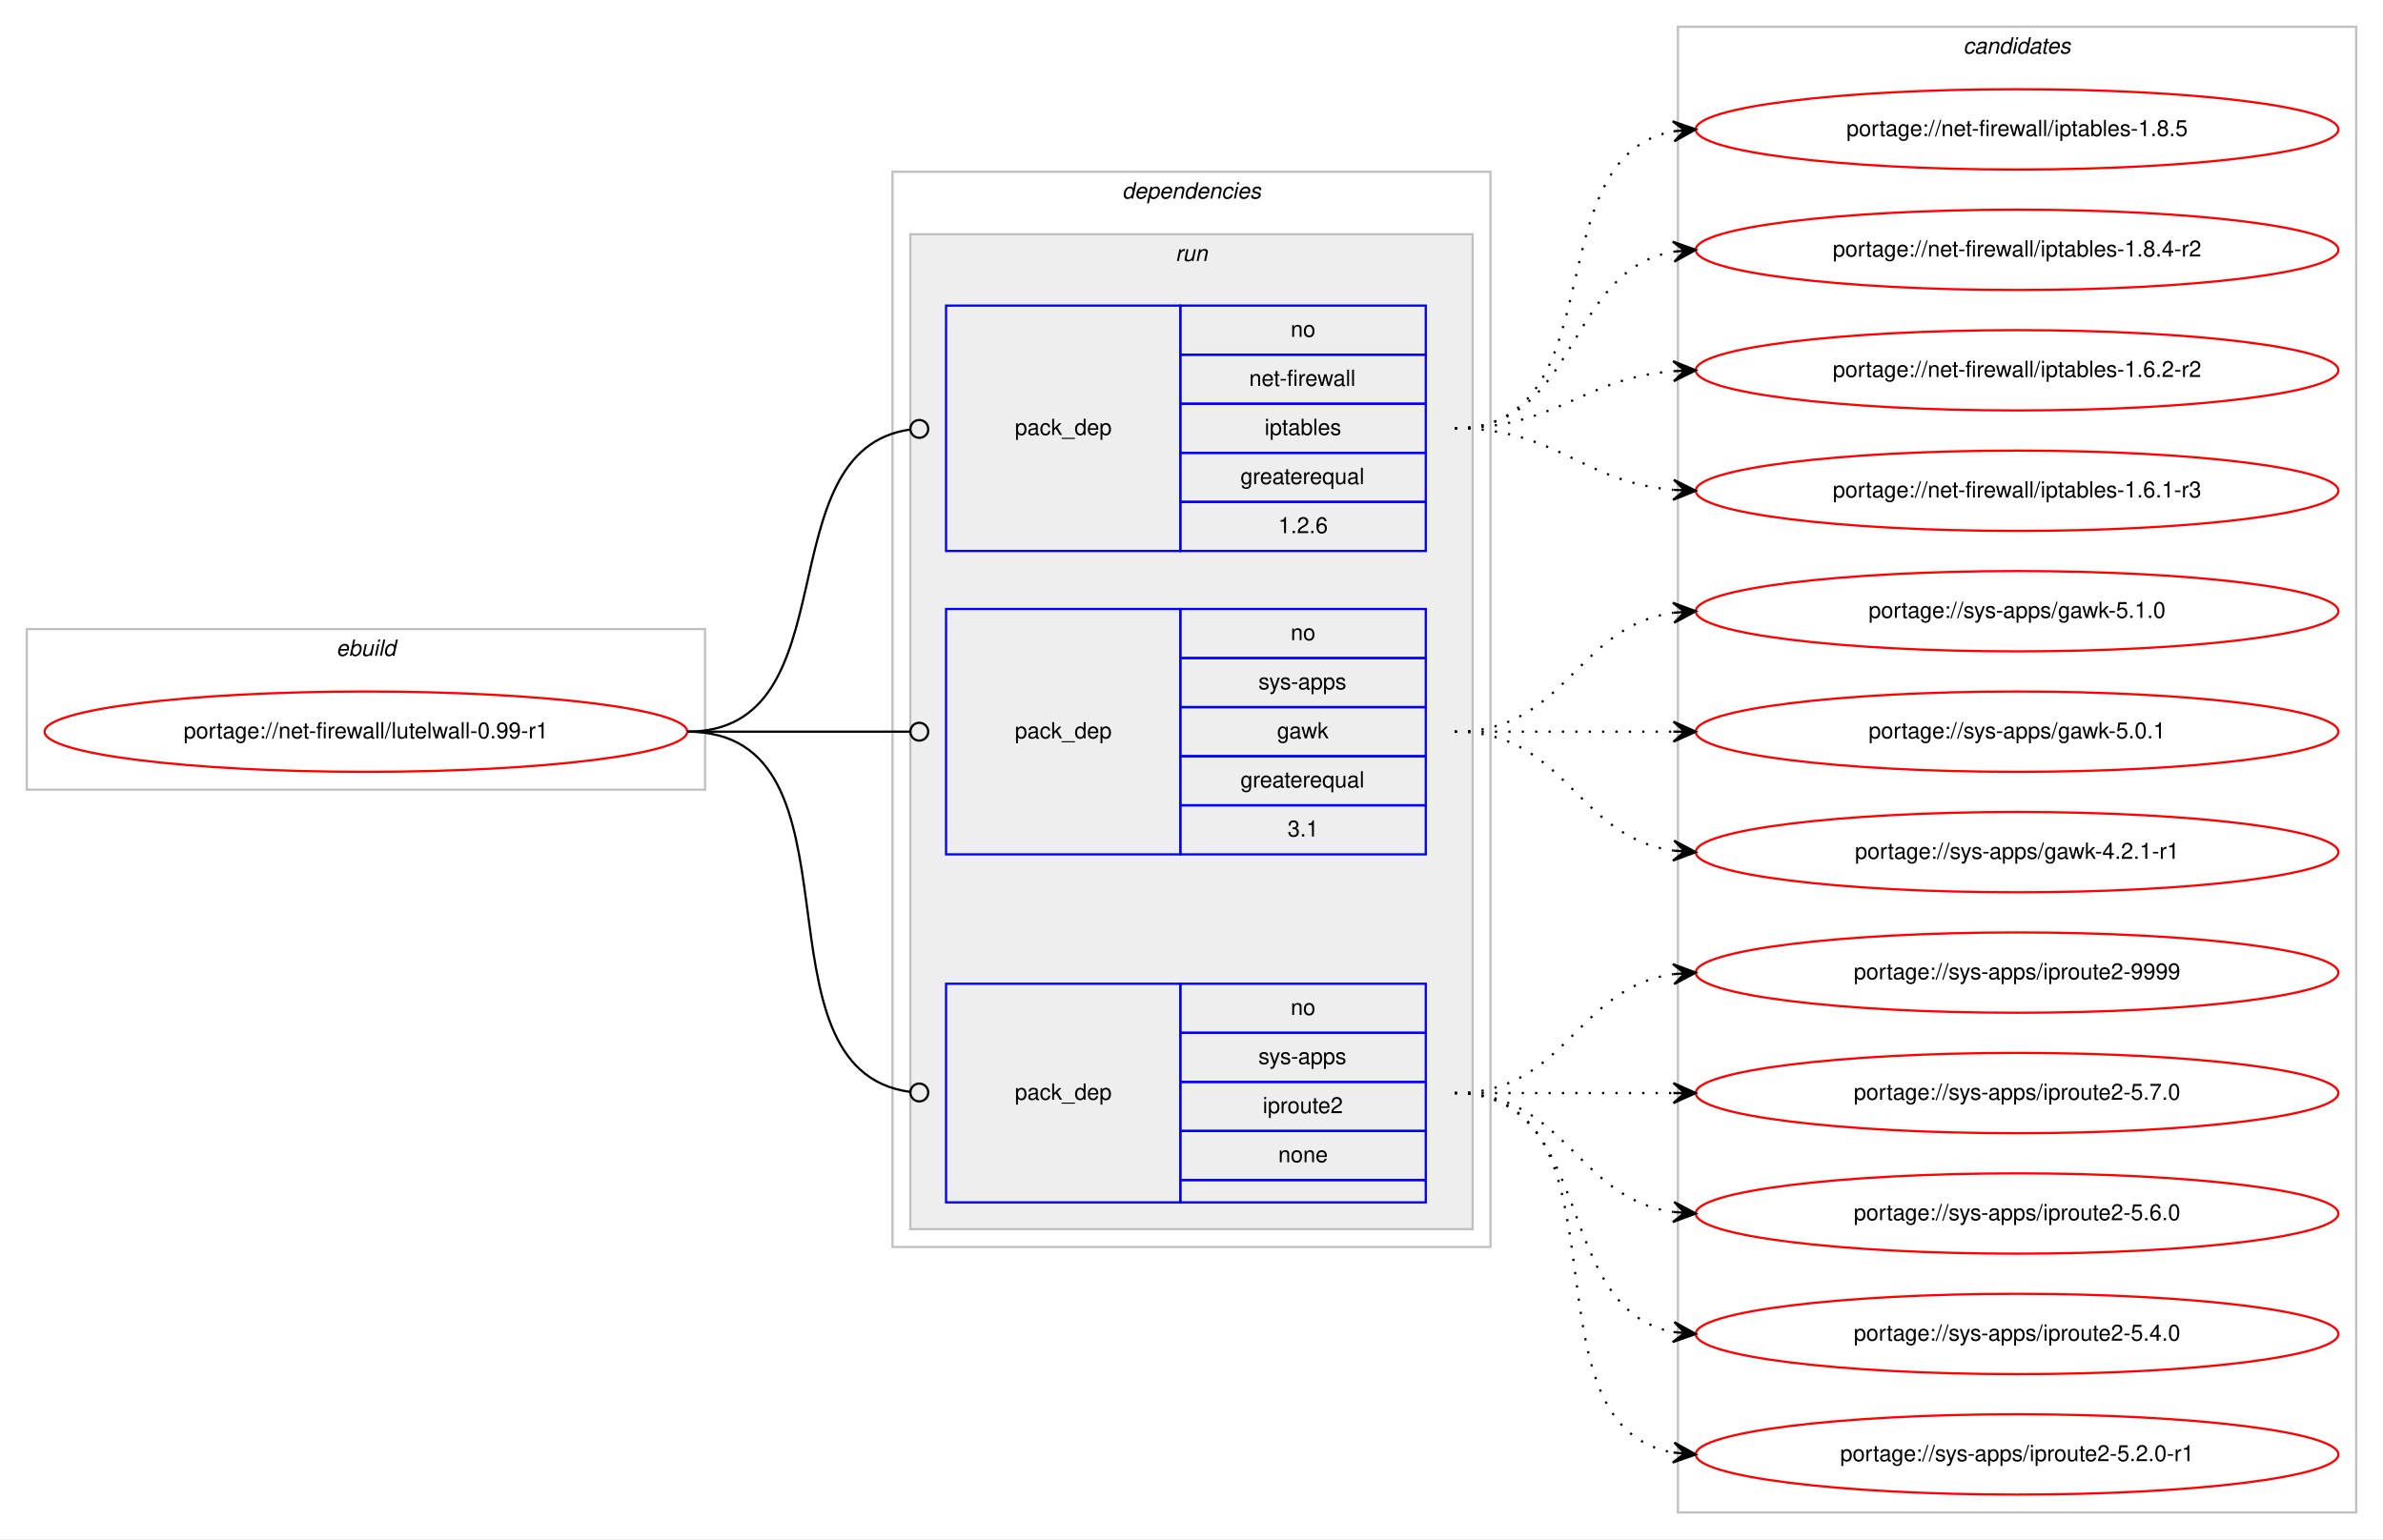
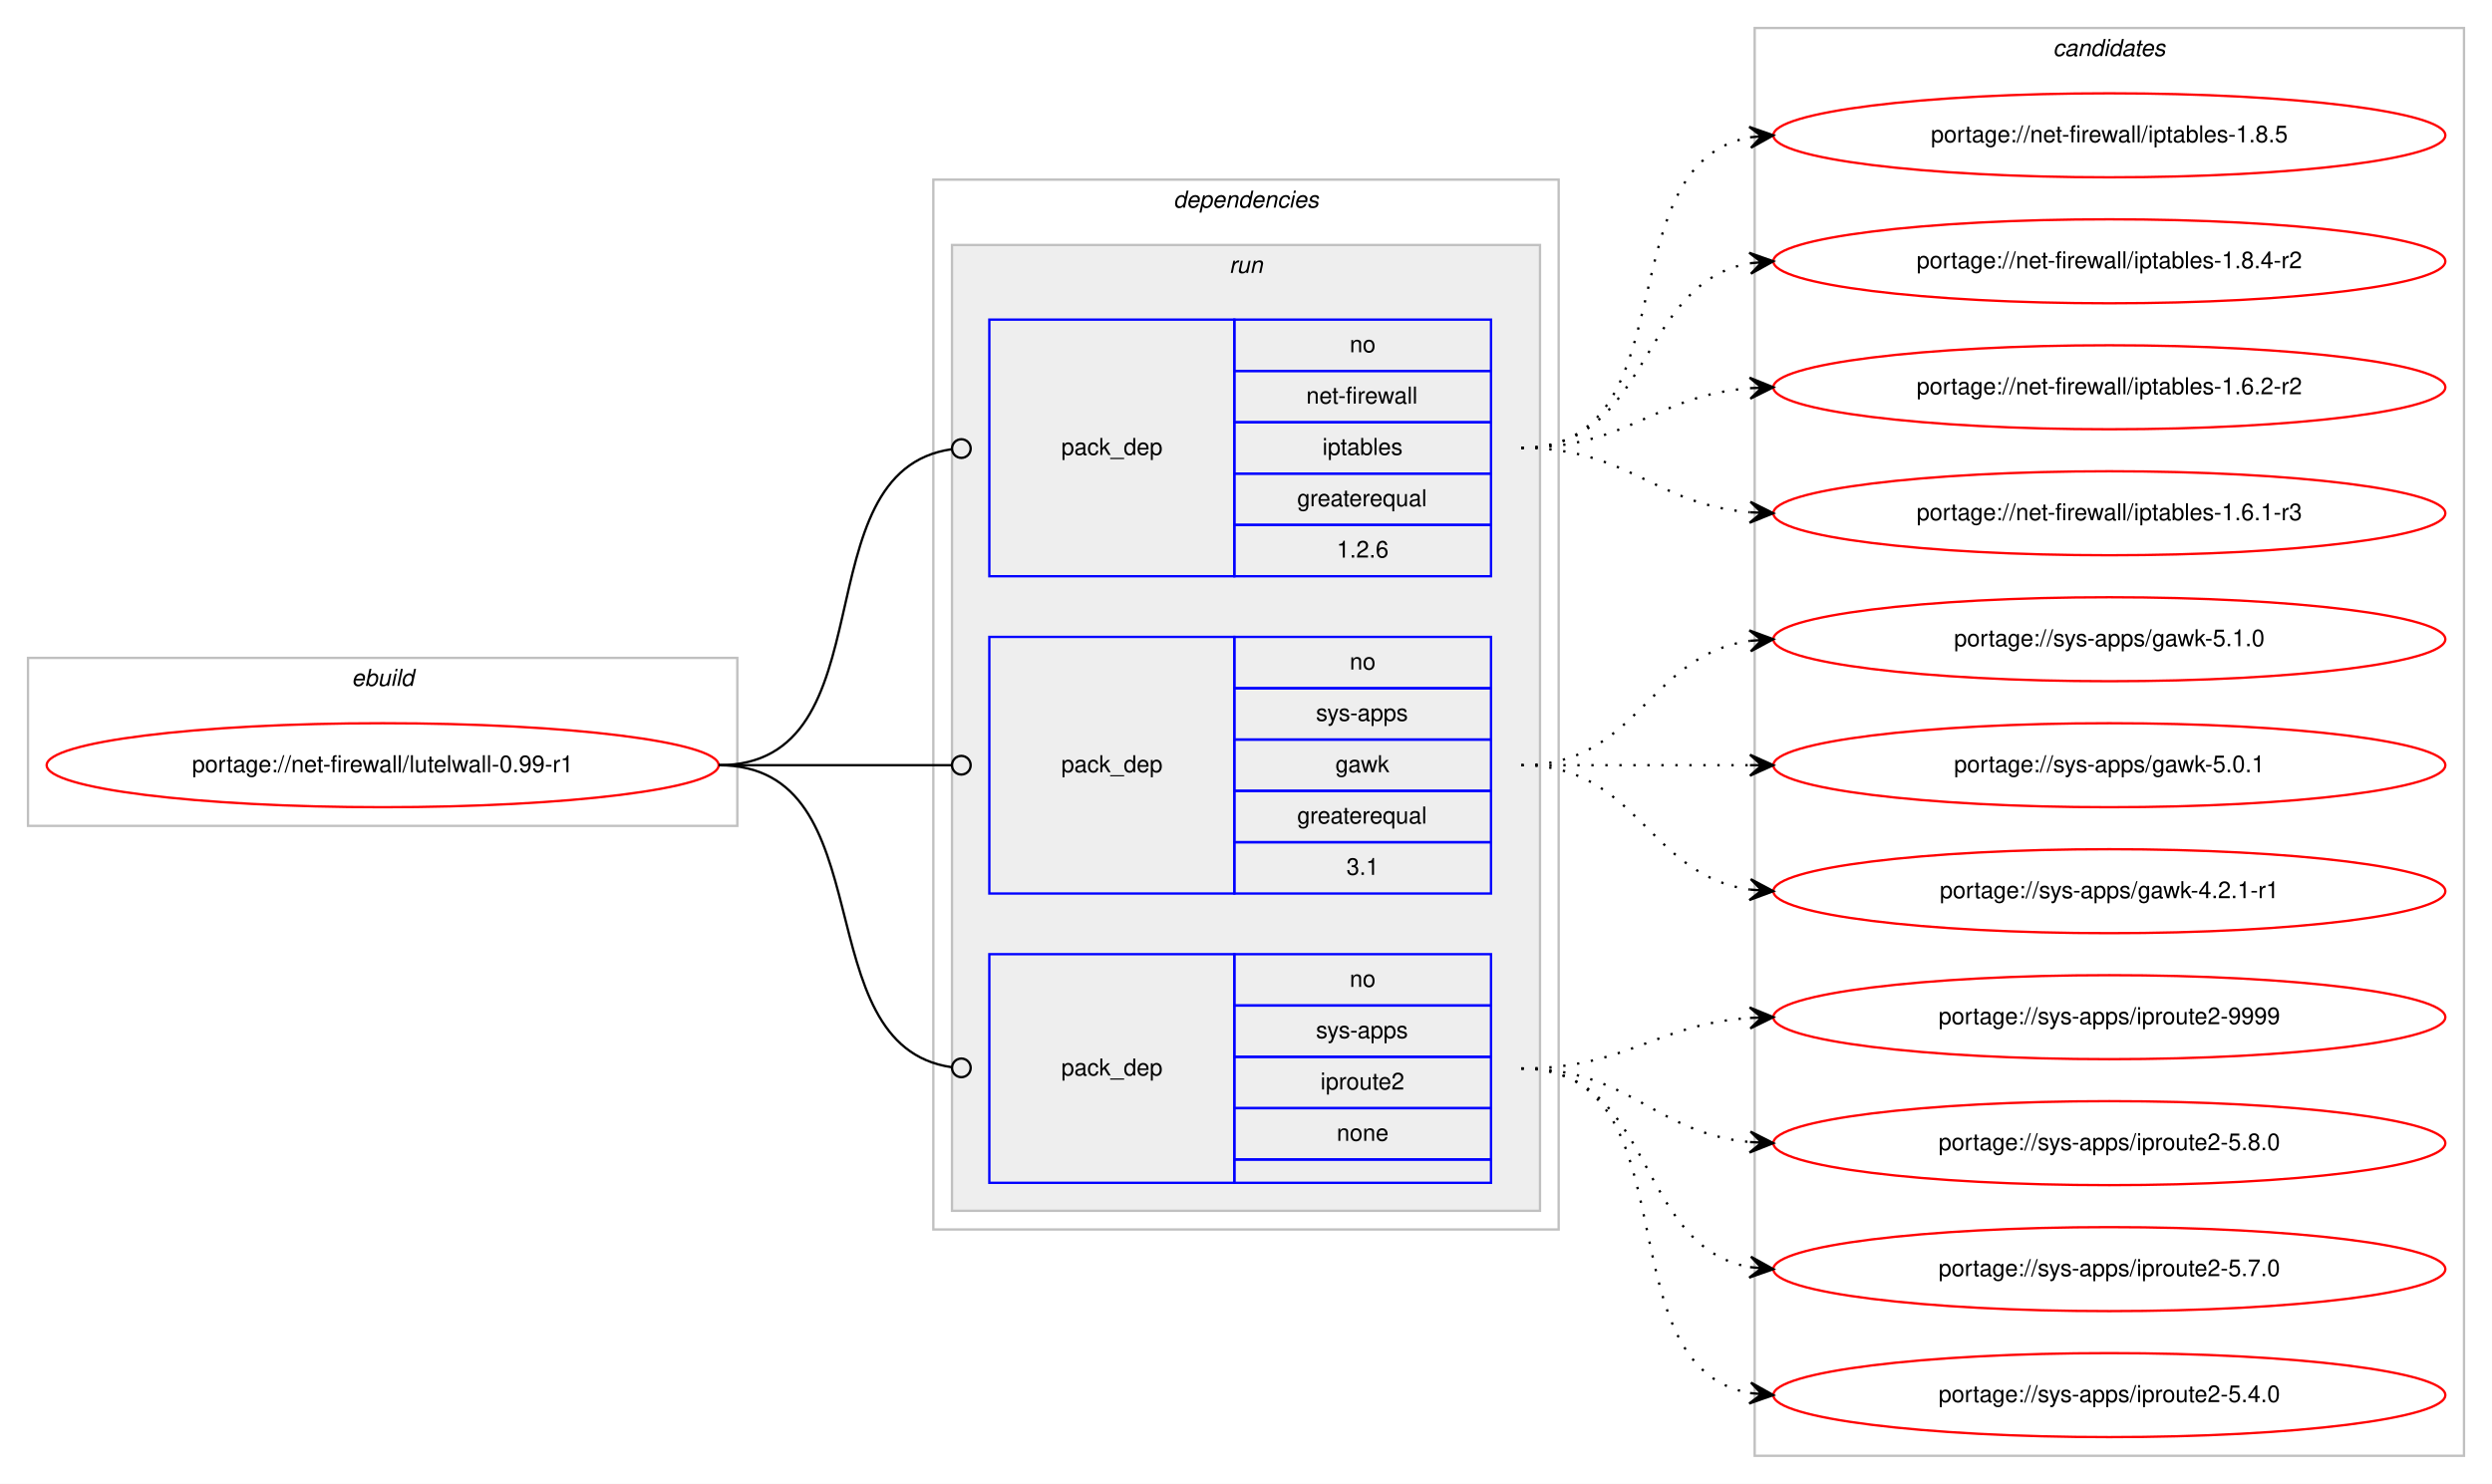
- <svg xmlns="http://www.w3.org/2000/svg" xmlns:xlink="http://www.w3.org/1999/xlink" width="1068pt" height="690pt" viewBox="0.00 0.00 1068.00 690.00">
-   <g id="graph0" class="graph" transform="scale(1 1) rotate(0) translate(4 686)">
-     <polygon fill="#ffffff" stroke="transparent" points="-4,4 -4,-686 1064,-686 1064,4 -4,4" />
+ <svg xmlns="http://www.w3.org/2000/svg" xmlns:xlink="http://www.w3.org/1999/xlink" width="1068pt" height="636pt" viewBox="0.00 0.00 1068.00 636.00">
+   <g id="graph0" class="graph" transform="scale(1 1) rotate(0) translate(4 632)">
+     <polygon fill="#ffffff" stroke="transparent" points="-4,4 -4,-632 1064,-632 1064,4 -4,4" />
    <g id="clust1" class="cluster">
-       <polygon fill="none" stroke="#c0c0c0" points="8,-332 8,-404 312,-404 312,-332 8,-332" />
-       <text text-anchor="start" x="146.663" y="-392" font-family="Helvetica,sans-Serif" font-style="italic" font-size="10.00" fill="#000000">ebuild</text>
+       <polygon fill="none" stroke="#c0c0c0" points="8,-278 8,-350 312,-350 312,-278 8,-278" />
+       <text text-anchor="start" x="146.663" y="-338" font-family="Helvetica,sans-Serif" font-style="italic" font-size="10.00" fill="#000000">ebuild</text>
    </g>
    <g id="clust2" class="cluster">
-       <polygon fill="none" stroke="#c0c0c0" points="396,-127 396,-609 664,-609 664,-127 396,-127" />
-       <text text-anchor="start" x="498.875" y="-597" font-family="Helvetica,sans-Serif" font-style="italic" font-size="10.00" fill="#000000">dependencies</text>
+       <polygon fill="none" stroke="#c0c0c0" points="396,-105 396,-555 664,-555 664,-105 396,-105" />
+       <text text-anchor="start" x="498.875" y="-543" font-family="Helvetica,sans-Serif" font-style="italic" font-size="10.00" fill="#000000">dependencies</text>
    </g>
    <g id="clust5" class="cluster">
-       <polygon fill="#eeeeee" stroke="#c0c0c0" points="404,-135 404,-581 656,-581 656,-135 404,-135" />
-       <text text-anchor="start" x="522.777" y="-569" font-family="Helvetica,sans-Serif" font-style="italic" font-size="10.00" fill="#000000">run</text>
+       <polygon fill="#eeeeee" stroke="#c0c0c0" points="404,-113 404,-527 656,-527 656,-113 404,-113" />
+       <text text-anchor="start" x="522.777" y="-515" font-family="Helvetica,sans-Serif" font-style="italic" font-size="10.00" fill="#000000">run</text>
    </g>
    <g id="clust9" class="cluster">
-       <polygon fill="none" stroke="#c0c0c0" points="748,-8 748,-674 1052,-674 1052,-8 748,-8" />
-       <text text-anchor="start" x="875.824" y="-662" font-family="Helvetica,sans-Serif" font-style="italic" font-size="10.00" fill="#000000">candidates</text>
+       <polygon fill="none" stroke="#c0c0c0" points="748,-8 748,-620 1052,-620 1052,-8 748,-8" />
+       <text text-anchor="start" x="875.824" y="-608" font-family="Helvetica,sans-Serif" font-style="italic" font-size="10.00" fill="#000000">candidates</text>
    </g>
    <g id="node1" class="node">
      <g id="a_node1">
        <a xlink:href="../net-firewall/lutelwall-0.99-r1.svg" xlink:title="portage://net-firewall/lutelwall-0.99-r1">
-           <ellipse fill="none" stroke="#ff0000" cx="160" cy="-358" rx="144" ry="18" />
-           <text text-anchor="middle" x="160" y="-355" font-family="Helvetica,sans-Serif" font-size="10.00" fill="#000000">portage://net-firewall/lutelwall-0.99-r1</text>
+           <ellipse fill="none" stroke="#ff0000" cx="160" cy="-304" rx="144" ry="18" />
+           <text text-anchor="middle" x="160" y="-301" font-family="Helvetica,sans-Serif" font-size="10.00" fill="#000000">portage://net-firewall/lutelwall-0.99-r1</text>
        </a>
      </g>
    </g>
    <g id="node2" class="node">
-       <polygon fill="none" stroke="#0000ff" points="420,-439 420,-549 525,-549 525,-439 420,-439" />
-       <text text-anchor="start" x="450.823" y="-491" font-family="Helvetica,sans-Serif" font-size="10.00" fill="#000000">pack_dep</text>
-       <polygon fill="none" stroke="#0000ff" points="525,-527 525,-549 635,-549 635,-527 525,-527" />
-       <text text-anchor="start" x="574.441" y="-535" font-family="Helvetica,sans-Serif" font-size="10.00" fill="#000000">no</text>
-       <polygon fill="none" stroke="#0000ff" points="525,-505 525,-527 635,-527 635,-505 525,-505" />
-       <text text-anchor="start" x="555.836" y="-513" font-family="Helvetica,sans-Serif" font-size="10.00" fill="#000000">net-firewall</text>
-       <polygon fill="none" stroke="#0000ff" points="525,-483 525,-505 635,-505 635,-483 525,-483" />
-       <text text-anchor="start" x="562.774" y="-491" font-family="Helvetica,sans-Serif" font-size="10.00" fill="#000000">iptables</text>
-       <polygon fill="none" stroke="#0000ff" points="525,-461 525,-483 635,-483 635,-461 525,-461" />
-       <text text-anchor="start" x="551.936" y="-469" font-family="Helvetica,sans-Serif" font-size="10.00" fill="#000000">greaterequal</text>
-       <polygon fill="none" stroke="#0000ff" points="525,-439 525,-461 635,-461 635,-439 525,-439" />
-       <text text-anchor="start" x="568.883" y="-447" font-family="Helvetica,sans-Serif" font-size="10.00" fill="#000000">1.2.6</text>
+       <polygon fill="none" stroke="#0000ff" points="420,-385 420,-495 525,-495 525,-385 420,-385" />
+       <text text-anchor="start" x="450.823" y="-437" font-family="Helvetica,sans-Serif" font-size="10.00" fill="#000000">pack_dep</text>
+       <polygon fill="none" stroke="#0000ff" points="525,-473 525,-495 635,-495 635,-473 525,-473" />
+       <text text-anchor="start" x="574.441" y="-481" font-family="Helvetica,sans-Serif" font-size="10.00" fill="#000000">no</text>
+       <polygon fill="none" stroke="#0000ff" points="525,-451 525,-473 635,-473 635,-451 525,-451" />
+       <text text-anchor="start" x="555.836" y="-459" font-family="Helvetica,sans-Serif" font-size="10.00" fill="#000000">net-firewall</text>
+       <polygon fill="none" stroke="#0000ff" points="525,-429 525,-451 635,-451 635,-429 525,-429" />
+       <text text-anchor="start" x="562.774" y="-437" font-family="Helvetica,sans-Serif" font-size="10.00" fill="#000000">iptables</text>
+       <polygon fill="none" stroke="#0000ff" points="525,-407 525,-429 635,-429 635,-407 525,-407" />
+       <text text-anchor="start" x="551.936" y="-415" font-family="Helvetica,sans-Serif" font-size="10.00" fill="#000000">greaterequal</text>
+       <polygon fill="none" stroke="#0000ff" points="525,-385 525,-407 635,-407 635,-385 525,-385" />
+       <text text-anchor="start" x="568.883" y="-393" font-family="Helvetica,sans-Serif" font-size="10.00" fill="#000000">1.2.6</text>
    </g>
    <g id="edge1" class="edge">
-       <path fill="none" stroke="#000000" d="M304,-358C378.321,-358 338.086,-484.094 403.905,-493.452" />
-       <ellipse fill="none" stroke="#000000" cx="408.009" cy="-493.73" rx="4" ry="4" />
+       <path fill="none" stroke="#000000" d="M304,-304C378.321,-304 338.086,-430.094 403.905,-439.452" />
+       <ellipse fill="none" stroke="#000000" cx="408.009" cy="-439.73" rx="4" ry="4" />
    </g>
    <g id="node3" class="node">
-       <polygon fill="none" stroke="#0000ff" points="420,-303 420,-413 525,-413 525,-303 420,-303" />
-       <text text-anchor="start" x="450.823" y="-355" font-family="Helvetica,sans-Serif" font-size="10.00" fill="#000000">pack_dep</text>
-       <polygon fill="none" stroke="#0000ff" points="525,-391 525,-413 635,-413 635,-391 525,-391" />
-       <text text-anchor="start" x="574.441" y="-399" font-family="Helvetica,sans-Serif" font-size="10.00" fill="#000000">no</text>
-       <polygon fill="none" stroke="#0000ff" points="525,-369 525,-391 635,-391 635,-369 525,-369" />
-       <text text-anchor="start" x="559.997" y="-377" font-family="Helvetica,sans-Serif" font-size="10.00" fill="#000000">sys-apps</text>
-       <polygon fill="none" stroke="#0000ff" points="525,-347 525,-369 635,-369 635,-347 525,-347" />
-       <text text-anchor="start" x="568.332" y="-355" font-family="Helvetica,sans-Serif" font-size="10.00" fill="#000000">gawk</text>
-       <polygon fill="none" stroke="#0000ff" points="525,-325 525,-347 635,-347 635,-325 525,-325" />
-       <text text-anchor="start" x="551.936" y="-333" font-family="Helvetica,sans-Serif" font-size="10.00" fill="#000000">greaterequal</text>
-       <polygon fill="none" stroke="#0000ff" points="525,-303 525,-325 635,-325 635,-303 525,-303" />
-       <text text-anchor="start" x="573.052" y="-311" font-family="Helvetica,sans-Serif" font-size="10.00" fill="#000000">3.1</text>
+       <polygon fill="none" stroke="#0000ff" points="420,-249 420,-359 525,-359 525,-249 420,-249" />
+       <text text-anchor="start" x="450.823" y="-301" font-family="Helvetica,sans-Serif" font-size="10.00" fill="#000000">pack_dep</text>
+       <polygon fill="none" stroke="#0000ff" points="525,-337 525,-359 635,-359 635,-337 525,-337" />
+       <text text-anchor="start" x="574.441" y="-345" font-family="Helvetica,sans-Serif" font-size="10.00" fill="#000000">no</text>
+       <polygon fill="none" stroke="#0000ff" points="525,-315 525,-337 635,-337 635,-315 525,-315" />
+       <text text-anchor="start" x="559.997" y="-323" font-family="Helvetica,sans-Serif" font-size="10.00" fill="#000000">sys-apps</text>
+       <polygon fill="none" stroke="#0000ff" points="525,-293 525,-315 635,-315 635,-293 525,-293" />
+       <text text-anchor="start" x="568.332" y="-301" font-family="Helvetica,sans-Serif" font-size="10.00" fill="#000000">gawk</text>
+       <polygon fill="none" stroke="#0000ff" points="525,-271 525,-293 635,-293 635,-271 525,-271" />
+       <text text-anchor="start" x="551.936" y="-279" font-family="Helvetica,sans-Serif" font-size="10.00" fill="#000000">greaterequal</text>
+       <polygon fill="none" stroke="#0000ff" points="525,-249 525,-271 635,-271 635,-249 525,-249" />
+       <text text-anchor="start" x="573.052" y="-257" font-family="Helvetica,sans-Serif" font-size="10.00" fill="#000000">3.1</text>
    </g>
    <g id="edge2" class="edge">
-       <path fill="none" stroke="#000000" d="M304,-358C349.188,-358 362.47,-358 403.919,-358" />
-       <ellipse fill="none" stroke="#000000" cx="408" cy="-358" rx="4" ry="4" />
+       <path fill="none" stroke="#000000" d="M304,-304C349.188,-304 362.47,-304 403.919,-304" />
+       <ellipse fill="none" stroke="#000000" cx="408" cy="-304" rx="4" ry="4" />
    </g>
    <g id="node4" class="node">
-       <polygon fill="none" stroke="#0000ff" points="420,-147 420,-245 525,-245 525,-147 420,-147" />
-       <text text-anchor="start" x="450.823" y="-193" font-family="Helvetica,sans-Serif" font-size="10.00" fill="#000000">pack_dep</text>
-       <polygon fill="none" stroke="#0000ff" points="525,-223 525,-245 635,-245 635,-223 525,-223" />
-       <text text-anchor="start" x="574.441" y="-231" font-family="Helvetica,sans-Serif" font-size="10.00" fill="#000000">no</text>
+       <polygon fill="none" stroke="#0000ff" points="420,-125 420,-223 525,-223 525,-125 420,-125" />
+       <text text-anchor="start" x="450.823" y="-171" font-family="Helvetica,sans-Serif" font-size="10.00" fill="#000000">pack_dep</text>
      <polygon fill="none" stroke="#0000ff" points="525,-201 525,-223 635,-223 635,-201 525,-201" />
-       <text text-anchor="start" x="559.997" y="-209" font-family="Helvetica,sans-Serif" font-size="10.00" fill="#000000">sys-apps</text>
+       <text text-anchor="start" x="574.441" y="-209" font-family="Helvetica,sans-Serif" font-size="10.00" fill="#000000">no</text>
      <polygon fill="none" stroke="#0000ff" points="525,-179 525,-201 635,-201 635,-179 525,-179" />
-       <text text-anchor="start" x="561.939" y="-187" font-family="Helvetica,sans-Serif" font-size="10.00" fill="#000000">iproute2</text>
+       <text text-anchor="start" x="559.997" y="-187" font-family="Helvetica,sans-Serif" font-size="10.00" fill="#000000">sys-apps</text>
      <polygon fill="none" stroke="#0000ff" points="525,-157 525,-179 635,-179 635,-157 525,-157" />
-       <text text-anchor="start" x="568.882" y="-165" font-family="Helvetica,sans-Serif" font-size="10.00" fill="#000000">none</text>
-       <polygon fill="none" stroke="#0000ff" points="525,-147 525,-157 635,-157 635,-147 525,-147" />
+       <text text-anchor="start" x="561.939" y="-165" font-family="Helvetica,sans-Serif" font-size="10.00" fill="#000000">iproute2</text>
+       <polygon fill="none" stroke="#0000ff" points="525,-135 525,-157 635,-157 635,-135 525,-135" />
+       <text text-anchor="start" x="568.882" y="-143" font-family="Helvetica,sans-Serif" font-size="10.00" fill="#000000">none</text>
+       <polygon fill="none" stroke="#0000ff" points="525,-125 525,-135 635,-135 635,-125 525,-125" />
    </g>
    <g id="edge3" class="edge">
-       <path fill="none" stroke="#000000" d="M304,-358C387.66,-358 329.62,-206.579 403.871,-196.524" />
-       <ellipse fill="none" stroke="#000000" cx="408.008" cy="-196.257" rx="4" ry="4" />
+       <path fill="none" stroke="#000000" d="M304,-304C376.181,-304 340.005,-183.958 403.721,-174.58" />
+       <ellipse fill="none" stroke="#000000" cx="408.01" cy="-174.279" rx="4" ry="4" />
    </g>
    <g id="node5" class="node">
      <g id="a_node5">
        <a xlink:href="../net-firewall/iptables-1.8.5.svg" xlink:title="portage://net-firewall/iptables-1.8.5">
-           <ellipse fill="none" stroke="#ff0000" cx="900" cy="-628" rx="144" ry="18" />
-           <text text-anchor="middle" x="900" y="-625" font-family="Helvetica,sans-Serif" font-size="10.00" fill="#000000">portage://net-firewall/iptables-1.8.5</text>
+           <ellipse fill="none" stroke="#ff0000" cx="900" cy="-574" rx="144" ry="18" />
+           <text text-anchor="middle" x="900" y="-571" font-family="Helvetica,sans-Serif" font-size="10.00" fill="#000000">portage://net-firewall/iptables-1.8.5</text>
        </a>
      </g>
    </g>
    <g id="edge4" class="edge">
-       <path fill="none" stroke="#000000" stroke-dasharray="1,5" d="M648,-494C720.905,-494 683.459,-615.732 746.019,-627.144" />
-       <polygon fill="#000000" stroke="#000000" points="756,-628 745.652,-631.629 751.018,-627.573 746.037,-627.146 746.037,-627.146 746.037,-627.146 751.018,-627.573 746.421,-622.662 756,-628 756,-628" />
+       <path fill="none" stroke="#000000" stroke-dasharray="1,5" d="M648,-440C720.905,-440 683.459,-561.732 746.019,-573.144" />
+       <polygon fill="#000000" stroke="#000000" points="756,-574 745.652,-577.629 751.018,-573.573 746.037,-573.146 746.037,-573.146 746.037,-573.146 751.018,-573.573 746.421,-568.662 756,-574 756,-574" />
    </g>
    <g id="node6" class="node">
      <g id="a_node6">
        <a xlink:href="../net-firewall/iptables-1.8.4-r2.svg" xlink:title="portage://net-firewall/iptables-1.8.4-r2">
-           <ellipse fill="none" stroke="#ff0000" cx="900" cy="-574" rx="144" ry="18" />
-           <text text-anchor="middle" x="900" y="-571" font-family="Helvetica,sans-Serif" font-size="10.00" fill="#000000">portage://net-firewall/iptables-1.8.4-r2</text>
+           <ellipse fill="none" stroke="#ff0000" cx="900" cy="-520" rx="144" ry="18" />
+           <text text-anchor="middle" x="900" y="-517" font-family="Helvetica,sans-Serif" font-size="10.00" fill="#000000">portage://net-firewall/iptables-1.8.4-r2</text>
        </a>
      </g>
    </g>
    <g id="edge5" class="edge">
-       <path fill="none" stroke="#000000" stroke-dasharray="1,5" d="M648,-494C704.118,-494 697.393,-564.606 745.901,-573.156" />
-       <polygon fill="#000000" stroke="#000000" points="756,-574 745.66,-577.651 751.017,-573.583 746.035,-573.167 746.035,-573.167 746.035,-573.167 751.017,-573.583 746.41,-568.682 756,-574 756,-574" />
+       <path fill="none" stroke="#000000" stroke-dasharray="1,5" d="M648,-440C704.118,-440 697.393,-510.606 745.901,-519.156" />
+       <polygon fill="#000000" stroke="#000000" points="756,-520 745.66,-523.651 751.017,-519.583 746.035,-519.167 746.035,-519.167 746.035,-519.167 751.017,-519.583 746.41,-514.682 756,-520 756,-520" />
    </g>
    <g id="node7" class="node">
      <g id="a_node7">
        <a xlink:href="../net-firewall/iptables-1.6.2-r2.svg" xlink:title="portage://net-firewall/iptables-1.6.2-r2">
-           <ellipse fill="none" stroke="#ff0000" cx="900" cy="-520" rx="144" ry="18" />
-           <text text-anchor="middle" x="900" y="-517" font-family="Helvetica,sans-Serif" font-size="10.00" fill="#000000">portage://net-firewall/iptables-1.6.2-r2</text>
+           <ellipse fill="none" stroke="#ff0000" cx="900" cy="-466" rx="144" ry="18" />
+           <text text-anchor="middle" x="900" y="-463" font-family="Helvetica,sans-Serif" font-size="10.00" fill="#000000">portage://net-firewall/iptables-1.6.2-r2</text>
        </a>
      </g>
    </g>
    <g id="edge6" class="edge">
-       <path fill="none" stroke="#000000" stroke-dasharray="1,5" d="M648,-494C693.803,-494 705.081,-516.378 745.895,-519.612" />
-       <polygon fill="#000000" stroke="#000000" points="756,-520 745.835,-524.113 751.004,-519.808 746.007,-519.616 746.007,-519.616 746.007,-519.616 751.004,-519.808 746.18,-515.12 756,-520 756,-520" />
+       <path fill="none" stroke="#000000" stroke-dasharray="1,5" d="M648,-440C693.803,-440 705.081,-462.378 745.895,-465.612" />
+       <polygon fill="#000000" stroke="#000000" points="756,-466 745.835,-470.113 751.004,-465.808 746.007,-465.616 746.007,-465.616 746.007,-465.616 751.004,-465.808 746.18,-461.12 756,-466 756,-466" />
    </g>
    <g id="node8" class="node">
      <g id="a_node8">
        <a xlink:href="../net-firewall/iptables-1.6.1-r3.svg" xlink:title="portage://net-firewall/iptables-1.6.1-r3">
-           <ellipse fill="none" stroke="#ff0000" cx="900" cy="-466" rx="144" ry="18" />
-           <text text-anchor="middle" x="900" y="-463" font-family="Helvetica,sans-Serif" font-size="10.00" fill="#000000">portage://net-firewall/iptables-1.6.1-r3</text>
+           <ellipse fill="none" stroke="#ff0000" cx="900" cy="-412" rx="144" ry="18" />
+           <text text-anchor="middle" x="900" y="-409" font-family="Helvetica,sans-Serif" font-size="10.00" fill="#000000">portage://net-firewall/iptables-1.6.1-r3</text>
        </a>
      </g>
    </g>
    <g id="edge7" class="edge">
-       <path fill="none" stroke="#000000" stroke-dasharray="1,5" d="M648,-494C694.004,-494 704.924,-469.901 745.857,-466.418" />
-       <polygon fill="#000000" stroke="#000000" points="756,-466 746.194,-470.908 751.004,-466.206 746.009,-466.411 746.009,-466.411 746.009,-466.411 751.004,-466.206 745.823,-461.915 756,-466 756,-466" />
+       <path fill="none" stroke="#000000" stroke-dasharray="1,5" d="M648,-440C694.004,-440 704.924,-415.901 745.857,-412.418" />
+       <polygon fill="#000000" stroke="#000000" points="756,-412 746.194,-416.908 751.004,-412.206 746.009,-412.411 746.009,-412.411 746.009,-412.411 751.004,-412.206 745.823,-407.915 756,-412 756,-412" />
    </g>
    <g id="node9" class="node">
      <g id="a_node9">
        <a xlink:href="../sys-apps/gawk-5.1.0.svg" xlink:title="portage://sys-apps/gawk-5.1.0">
-           <ellipse fill="none" stroke="#ff0000" cx="900" cy="-412" rx="144" ry="18" />
-           <text text-anchor="middle" x="900" y="-409" font-family="Helvetica,sans-Serif" font-size="10.00" fill="#000000">portage://sys-apps/gawk-5.1.0</text>
+           <ellipse fill="none" stroke="#ff0000" cx="900" cy="-358" rx="144" ry="18" />
+           <text text-anchor="middle" x="900" y="-355" font-family="Helvetica,sans-Serif" font-size="10.00" fill="#000000">portage://sys-apps/gawk-5.1.0</text>
        </a>
      </g>
    </g>
    <g id="edge8" class="edge">
-       <path fill="none" stroke="#000000" stroke-dasharray="1,5" d="M648,-358C698.102,-358 702.012,-405.066 745.979,-411.317" />
-       <polygon fill="#000000" stroke="#000000" points="756,-412 745.717,-415.81 751.012,-411.66 746.023,-411.32 746.023,-411.32 746.023,-411.32 751.012,-411.66 746.329,-406.831 756,-412 756,-412" />
+       <path fill="none" stroke="#000000" stroke-dasharray="1,5" d="M648,-304C698.102,-304 702.012,-351.066 745.979,-357.317" />
+       <polygon fill="#000000" stroke="#000000" points="756,-358 745.717,-361.81 751.012,-357.66 746.023,-357.32 746.023,-357.32 746.023,-357.32 751.012,-357.66 746.329,-352.831 756,-358 756,-358" />
    </g>
    <g id="node10" class="node">
      <g id="a_node10">
        <a xlink:href="../sys-apps/gawk-5.0.1.svg" xlink:title="portage://sys-apps/gawk-5.0.1">
-           <ellipse fill="none" stroke="#ff0000" cx="900" cy="-358" rx="144" ry="18" />
-           <text text-anchor="middle" x="900" y="-355" font-family="Helvetica,sans-Serif" font-size="10.00" fill="#000000">portage://sys-apps/gawk-5.0.1</text>
+           <ellipse fill="none" stroke="#ff0000" cx="900" cy="-304" rx="144" ry="18" />
+           <text text-anchor="middle" x="900" y="-301" font-family="Helvetica,sans-Serif" font-size="10.00" fill="#000000">portage://sys-apps/gawk-5.0.1</text>
        </a>
      </g>
    </g>
    <g id="edge9" class="edge">
-       <path fill="none" stroke="#000000" stroke-dasharray="1,5" d="M648,-358C692.438,-358 706.02,-358 745.878,-358" />
-       <polygon fill="#000000" stroke="#000000" points="756,-358 746,-362.5 751,-358 746,-358 746,-358 746,-358 751,-358 746,-353.5 756,-358 756,-358" />
+       <path fill="none" stroke="#000000" stroke-dasharray="1,5" d="M648,-304C692.438,-304 706.02,-304 745.878,-304" />
+       <polygon fill="#000000" stroke="#000000" points="756,-304 746,-308.5 751,-304 746,-304 746,-304 746,-304 751,-304 746,-299.5 756,-304 756,-304" />
    </g>
    <g id="node11" class="node">
      <g id="a_node11">
        <a xlink:href="../sys-apps/gawk-4.2.1-r1.svg" xlink:title="portage://sys-apps/gawk-4.2.1-r1">
-           <ellipse fill="none" stroke="#ff0000" cx="900" cy="-304" rx="144" ry="18" />
-           <text text-anchor="middle" x="900" y="-301" font-family="Helvetica,sans-Serif" font-size="10.00" fill="#000000">portage://sys-apps/gawk-4.2.1-r1</text>
+           <ellipse fill="none" stroke="#ff0000" cx="900" cy="-250" rx="144" ry="18" />
+           <text text-anchor="middle" x="900" y="-247" font-family="Helvetica,sans-Serif" font-size="10.00" fill="#000000">portage://sys-apps/gawk-4.2.1-r1</text>
        </a>
      </g>
    </g>
    <g id="edge10" class="edge">
-       <path fill="none" stroke="#000000" stroke-dasharray="1,5" d="M648,-358C698.102,-358 702.012,-310.934 745.979,-304.683" />
-       <polygon fill="#000000" stroke="#000000" points="756,-304 746.329,-309.169 751.012,-304.34 746.023,-304.68 746.023,-304.68 746.023,-304.68 751.012,-304.34 745.717,-300.19 756,-304 756,-304" />
+       <path fill="none" stroke="#000000" stroke-dasharray="1,5" d="M648,-304C698.102,-304 702.012,-256.934 745.979,-250.683" />
+       <polygon fill="#000000" stroke="#000000" points="756,-250 746.329,-255.169 751.012,-250.34 746.023,-250.68 746.023,-250.68 746.023,-250.68 751.012,-250.34 745.717,-246.19 756,-250 756,-250" />
    </g>
    <g id="node12" class="node">
      <g id="a_node12">
        <a xlink:href="../sys-apps/iproute2-9999.svg" xlink:title="portage://sys-apps/iproute2-9999">
-           <ellipse fill="none" stroke="#ff0000" cx="900" cy="-250" rx="144" ry="18" />
-           <text text-anchor="middle" x="900" y="-247" font-family="Helvetica,sans-Serif" font-size="10.00" fill="#000000">portage://sys-apps/iproute2-9999</text>
+           <ellipse fill="none" stroke="#ff0000" cx="900" cy="-196" rx="144" ry="18" />
+           <text text-anchor="middle" x="900" y="-193" font-family="Helvetica,sans-Serif" font-size="10.00" fill="#000000">portage://sys-apps/iproute2-9999</text>
        </a>
      </g>
    </g>
    <g id="edge11" class="edge">
-       <path fill="none" stroke="#000000" stroke-dasharray="1,5" d="M648,-196C698.102,-196 702.012,-243.066 745.979,-249.317" />
-       <polygon fill="#000000" stroke="#000000" points="756,-250 745.717,-253.81 751.012,-249.66 746.023,-249.32 746.023,-249.32 746.023,-249.32 751.012,-249.66 746.329,-244.831 756,-250 756,-250" />
+       <path fill="none" stroke="#000000" stroke-dasharray="1,5" d="M648,-174C693.446,-174 705.361,-192.935 745.961,-195.672" />
+       <polygon fill="#000000" stroke="#000000" points="756,-196 745.858,-200.171 751.003,-195.837 746.005,-195.673 746.005,-195.673 746.005,-195.673 751.003,-195.837 746.152,-191.176 756,-196 756,-196" />
    </g>
    <g id="node13" class="node">
      <g id="a_node13">
-         <a xlink:href="../sys-apps/iproute2-5.7.0.svg" xlink:title="portage://sys-apps/iproute2-5.7.0">
-           <ellipse fill="none" stroke="#ff0000" cx="900" cy="-196" rx="144" ry="18" />
-           <text text-anchor="middle" x="900" y="-193" font-family="Helvetica,sans-Serif" font-size="10.00" fill="#000000">portage://sys-apps/iproute2-5.7.0</text>
+         <a xlink:href="../sys-apps/iproute2-5.8.0.svg" xlink:title="portage://sys-apps/iproute2-5.8.0">
+           <ellipse fill="none" stroke="#ff0000" cx="900" cy="-142" rx="144" ry="18" />
+           <text text-anchor="middle" x="900" y="-139" font-family="Helvetica,sans-Serif" font-size="10.00" fill="#000000">portage://sys-apps/iproute2-5.8.0</text>
        </a>
      </g>
    </g>
    <g id="edge12" class="edge">
-       <path fill="none" stroke="#000000" stroke-dasharray="1,5" d="M648,-196C692.438,-196 706.02,-196 745.878,-196" />
-       <polygon fill="#000000" stroke="#000000" points="756,-196 746,-200.5 751,-196 746,-196 746,-196 746,-196 751,-196 746,-191.5 756,-196 756,-196" />
+       <path fill="none" stroke="#000000" stroke-dasharray="1,5" d="M648,-174C694.445,-174 704.579,-146.458 745.776,-142.477" />
+       <polygon fill="#000000" stroke="#000000" points="756,-142 746.221,-146.961 751.005,-142.233 746.011,-142.466 746.011,-142.466 746.011,-142.466 751.005,-142.233 745.801,-137.971 756,-142 756,-142" />
    </g>
    <g id="node14" class="node">
      <g id="a_node14">
-         <a xlink:href="../sys-apps/iproute2-5.6.0.svg" xlink:title="portage://sys-apps/iproute2-5.6.0">
-           <ellipse fill="none" stroke="#ff0000" cx="900" cy="-142" rx="144" ry="18" />
-           <text text-anchor="middle" x="900" y="-139" font-family="Helvetica,sans-Serif" font-size="10.00" fill="#000000">portage://sys-apps/iproute2-5.6.0</text>
+         <a xlink:href="../sys-apps/iproute2-5.7.0.svg" xlink:title="portage://sys-apps/iproute2-5.7.0">
+           <ellipse fill="none" stroke="#ff0000" cx="900" cy="-88" rx="144" ry="18" />
+           <text text-anchor="middle" x="900" y="-85" font-family="Helvetica,sans-Serif" font-size="10.00" fill="#000000">portage://sys-apps/iproute2-5.7.0</text>
        </a>
      </g>
    </g>
    <g id="edge13" class="edge">
-       <path fill="none" stroke="#000000" stroke-dasharray="1,5" d="M648,-196C698.102,-196 702.012,-148.934 745.979,-142.683" />
-       <polygon fill="#000000" stroke="#000000" points="756,-142 746.329,-147.169 751.012,-142.34 746.023,-142.68 746.023,-142.68 746.023,-142.68 751.012,-142.34 745.717,-138.19 756,-142 756,-142" />
+       <path fill="none" stroke="#000000" stroke-dasharray="1,5" d="M648,-174C705.764,-174 696.105,-97.783 745.967,-88.851" />
+       <polygon fill="#000000" stroke="#000000" points="756,-88 746.416,-93.329 751.018,-88.423 746.036,-88.845 746.036,-88.845 746.036,-88.845 751.018,-88.423 745.655,-84.362 756,-88 756,-88" />
    </g>
    <g id="node15" class="node">
      <g id="a_node15">
        <a xlink:href="../sys-apps/iproute2-5.4.0.svg" xlink:title="portage://sys-apps/iproute2-5.4.0">
-           <ellipse fill="none" stroke="#ff0000" cx="900" cy="-88" rx="144" ry="18" />
-           <text text-anchor="middle" x="900" y="-85" font-family="Helvetica,sans-Serif" font-size="10.00" fill="#000000">portage://sys-apps/iproute2-5.4.0</text>
+           <ellipse fill="none" stroke="#ff0000" cx="900" cy="-34" rx="144" ry="18" />
+           <text text-anchor="middle" x="900" y="-31" font-family="Helvetica,sans-Serif" font-size="10.00" fill="#000000">portage://sys-apps/iproute2-5.4.0</text>
        </a>
      </g>
    </g>
    <g id="edge14" class="edge">
-       <path fill="none" stroke="#000000" stroke-dasharray="1,5" d="M648,-196C712.303,-196 690.78,-99.09 746.031,-88.869" />
-       <polygon fill="#000000" stroke="#000000" points="756,-88 746.429,-93.352 751.019,-88.434 746.038,-88.869 746.038,-88.869 746.038,-88.869 751.019,-88.434 745.647,-84.386 756,-88 756,-88" />
-     </g>
-     <g id="node16" class="node">
-       <g id="a_node16">
-         <a xlink:href="../sys-apps/iproute2-5.2.0-r1.svg" xlink:title="portage://sys-apps/iproute2-5.2.0-r1">
-           <ellipse fill="none" stroke="#ff0000" cx="900" cy="-34" rx="144" ry="18" />
-           <text text-anchor="middle" x="900" y="-31" font-family="Helvetica,sans-Serif" font-size="10.00" fill="#000000">portage://sys-apps/iproute2-5.2.0-r1</text>
-         </a>
-       </g>
-     </g>
-     <g id="edge15" class="edge">
-       <path fill="none" stroke="#000000" stroke-dasharray="1,5" d="M648,-196C730.815,-196 674.779,-47.623 745.661,-34.872" />
-       <polygon fill="#000000" stroke="#000000" points="756,-34 746.413,-39.324 751.018,-34.42 746.035,-34.84 746.035,-34.84 746.035,-34.84 751.018,-34.42 745.657,-30.356 756,-34 756,-34" />
+       <path fill="none" stroke="#000000" stroke-dasharray="1,5" d="M648,-174C722.901,-174 681.744,-46.817 745.765,-34.894" />
+       <polygon fill="#000000" stroke="#000000" points="756,-34 746.429,-39.353 751.019,-34.435 746.038,-34.87 746.038,-34.87 746.038,-34.87 751.019,-34.435 745.646,-30.387 756,-34 756,-34" />
    </g>
  </g>
</svg>
